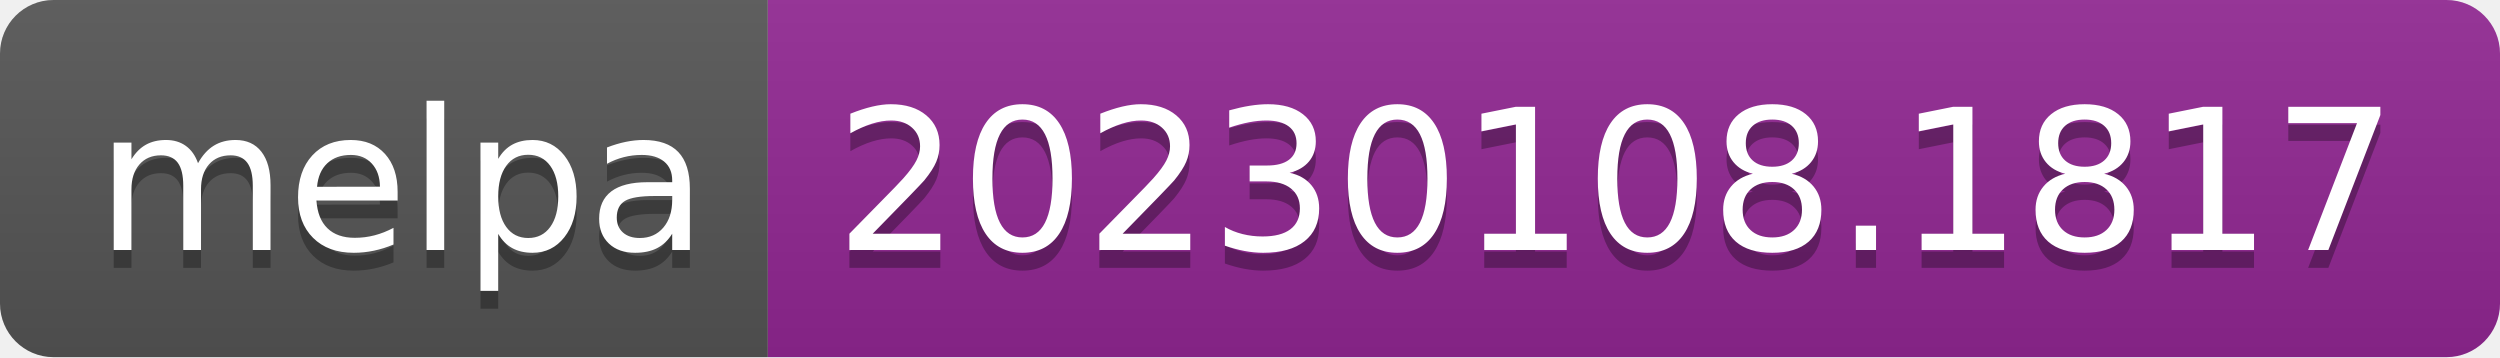
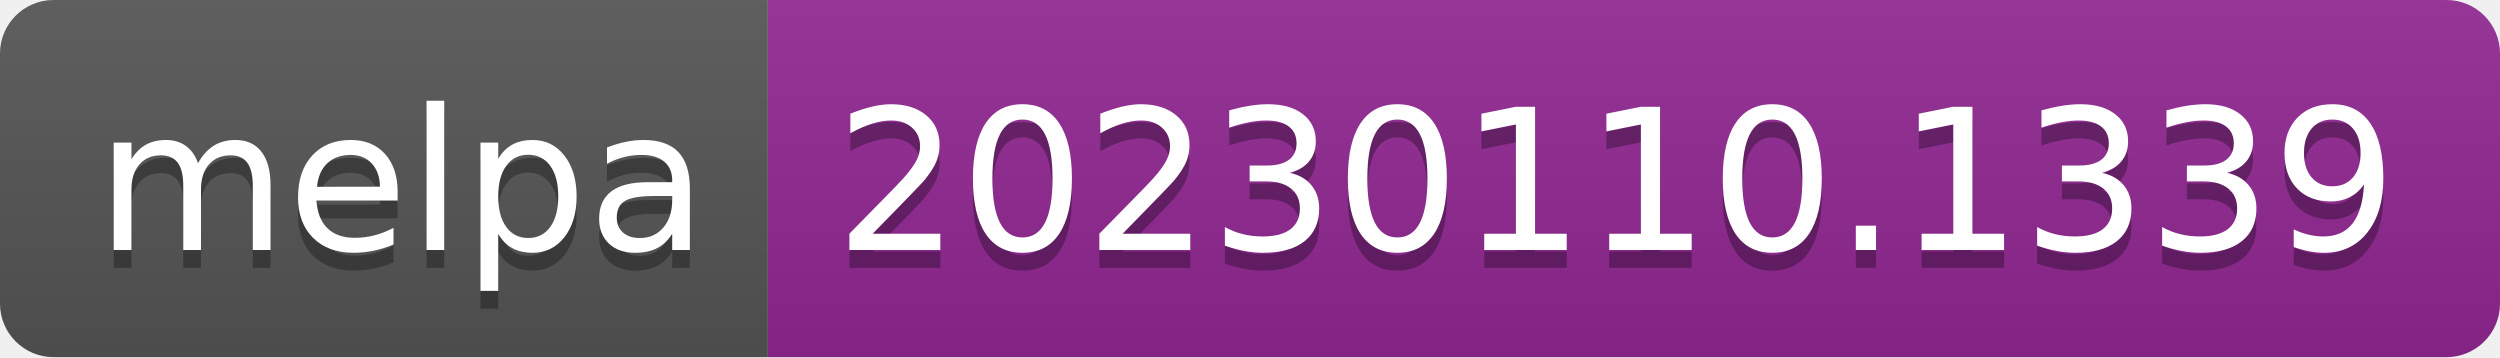
- <svg xmlns="http://www.w3.org/2000/svg" width="140" height="20" role="img" aria-label="melpa: 20230108.1817">
+ <svg xmlns="http://www.w3.org/2000/svg" width="140" height="20" role="img" aria-label="melpa: 20230110.1339">
  <linearGradient id="s" x2="0" y2="100%">
    <stop offset="0" stop-color="#bbb" stop-opacity=".1" />
    <stop offset="1" stop-opacity=".1" />
  </linearGradient>
  <clipPath id="r">
    <rect width="140" height="20" rx="3" fill="#fff" />
  </clipPath>
  <g clip-path="url(#r)">
    <rect width="43" height="20" fill="#555" />
    <rect x="43" width="97" height="20" fill="#922793" />
    <rect width="140" height="20" fill="url(#s)" />
  </g>
  <g fill="#fff" text-anchor="middle" font-family="Verdana,Geneva,DejaVu Sans,sans-serif" text-rendering="geometricPrecision" font-size="110">
    <text aria-hidden="true" x="225" y="150" fill="#010101" fill-opacity=".3" transform="scale(.1)" textLength="330">melpa</text>
    <text x="225" y="140" transform="scale(.1)" fill="#fff" textLength="330">melpa</text>
-     <text aria-hidden="true" x="905" y="150" fill="#010101" fill-opacity=".3" transform="scale(.1)" textLength="870">20230108.1817</text>
-     <text x="905" y="140" transform="scale(.1)" fill="#fff" textLength="870">20230108.1817</text>
+     <text aria-hidden="true" x="905" y="150" fill="#010101" fill-opacity=".3" transform="scale(.1)" textLength="870">20230110.1339</text>
+     <text x="905" y="140" transform="scale(.1)" fill="#fff" textLength="870">20230110.1339</text>
  </g>
</svg>
